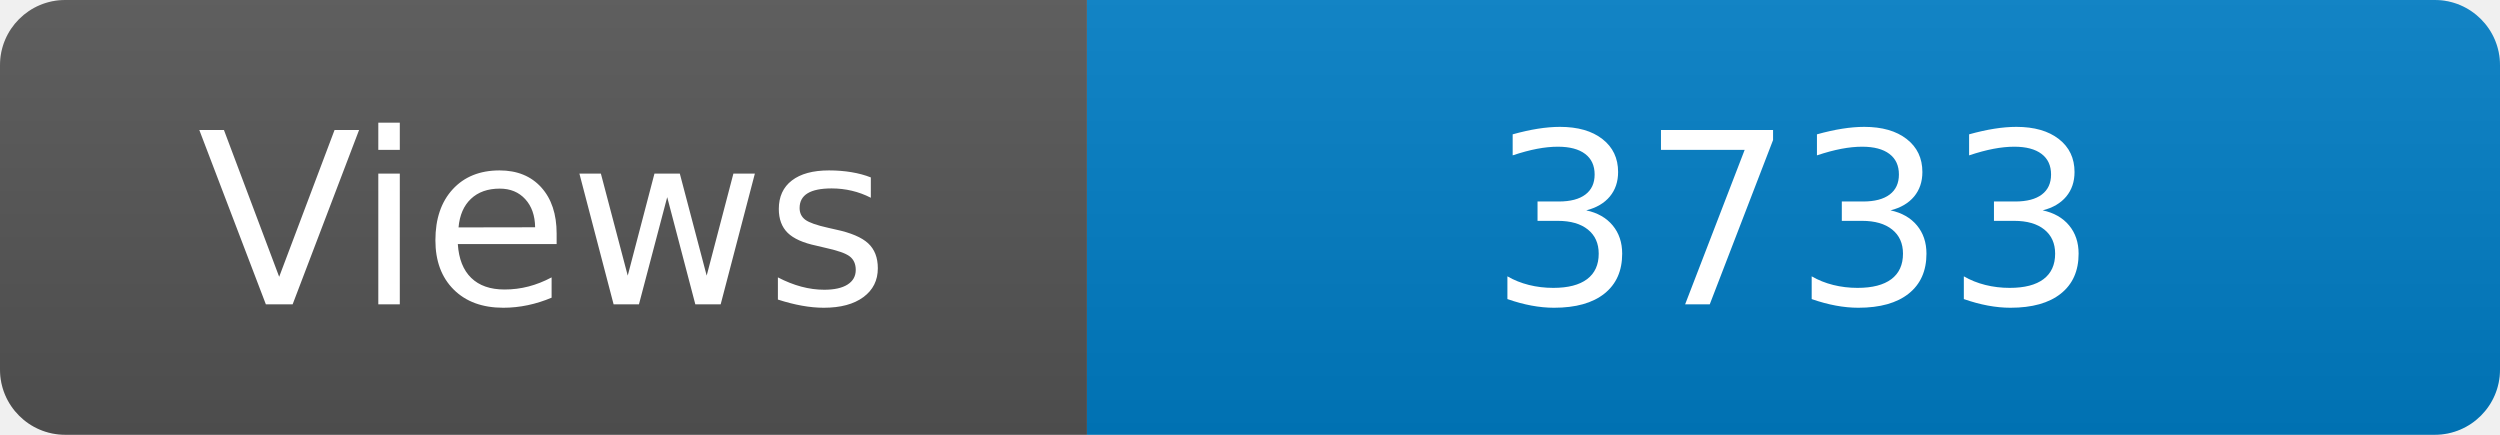
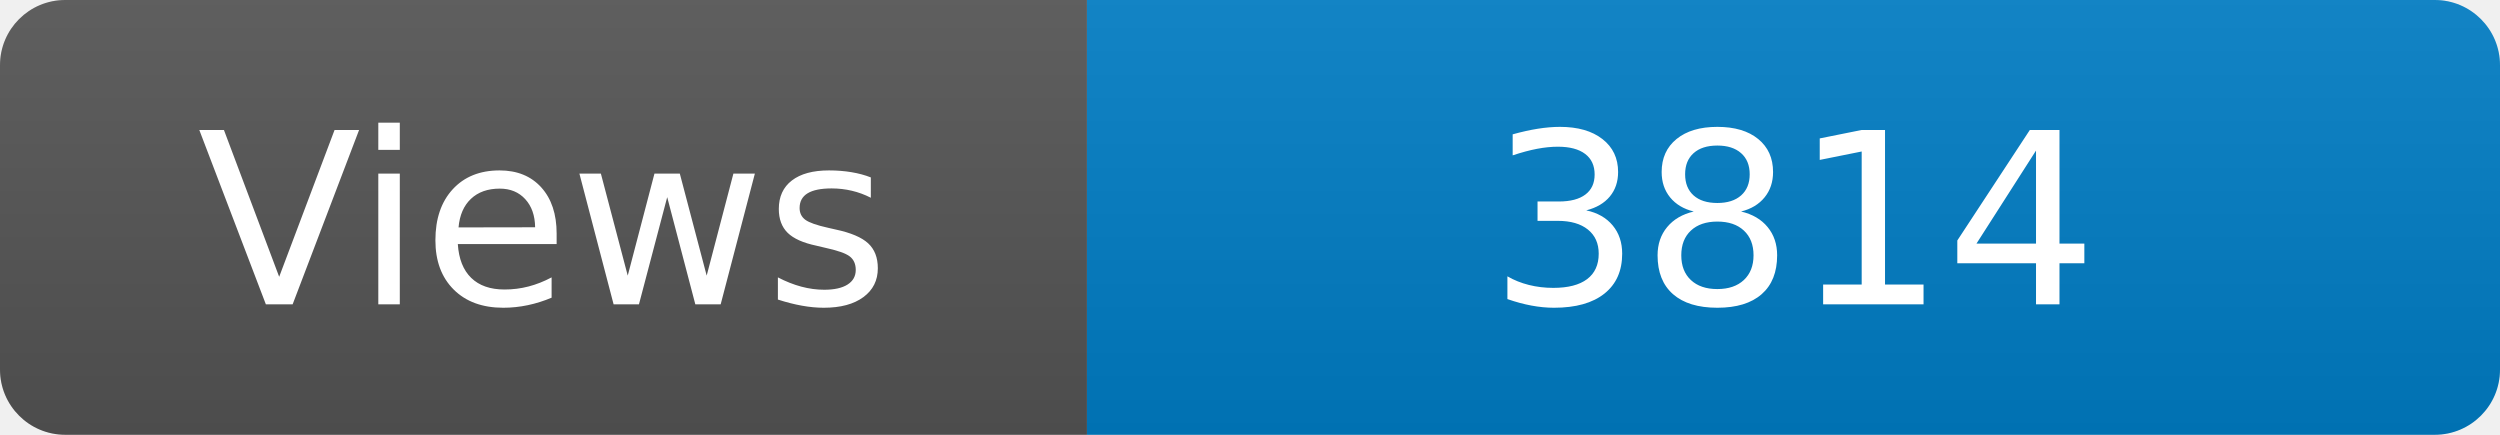
<svg xmlns="http://www.w3.org/2000/svg" width="115" height="20" role="img" aria-label="Maintained?: yes">
  <linearGradient id="s" x2="0" y2="100%">
    <stop offset="0" stop-color="#bbb" stop-opacity=".1" />
    <stop offset="1" stop-opacity=".1" />
  </linearGradient>
  <clipPath id="r">
    <rect width="115" height="20" rx="3" fill="#fff" />
  </clipPath>
  <g clip-path="url(#r)">
    <rect width="50" height="20" fill="#555" />
    <rect x="50" width="160" height="20" fill="#007ec6" />
    <rect width="115" height="20" fill="url(#s)" />
  </g>
  <g fill="#fff" text-anchor="middle" font-family="Verdana,Geneva,DejaVu Sans,sans-serif" font-size="110">
    <text x="250" y="140" transform="scale(.1)" fill="#fff">Views</text>
-     <text x="825" y="140" transform="scale(.1)" fill="#fff">3733</text>
+     <text x="825" y="140" transform="scale(.1)" fill="#fff">3814</text>
  </g>
</svg>
